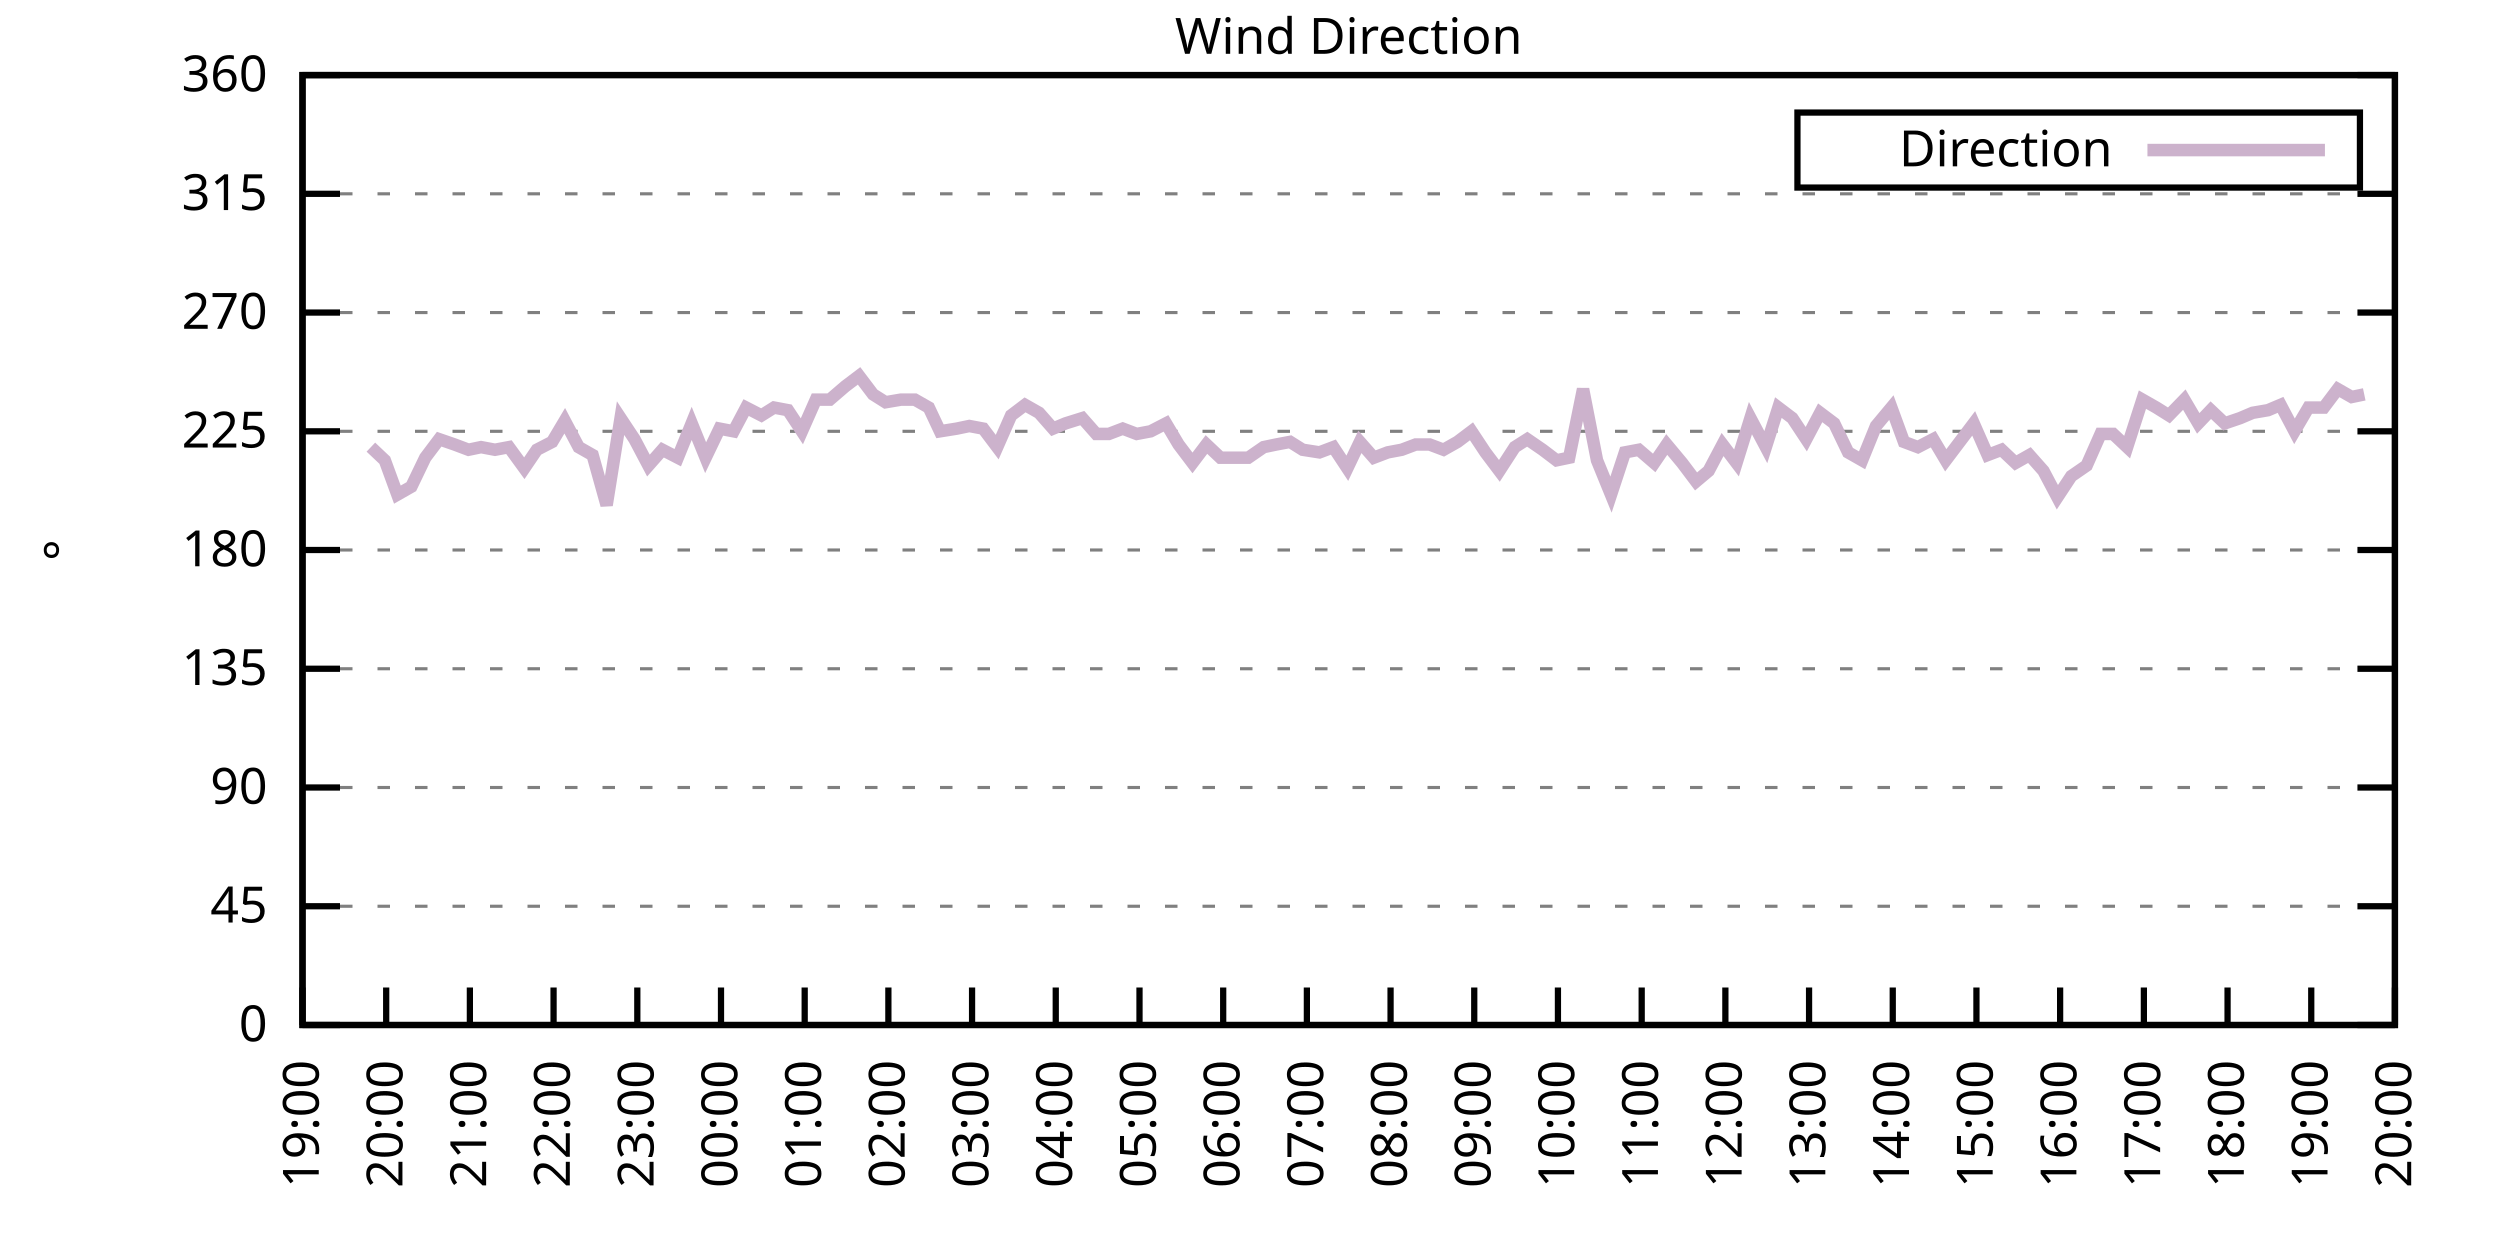
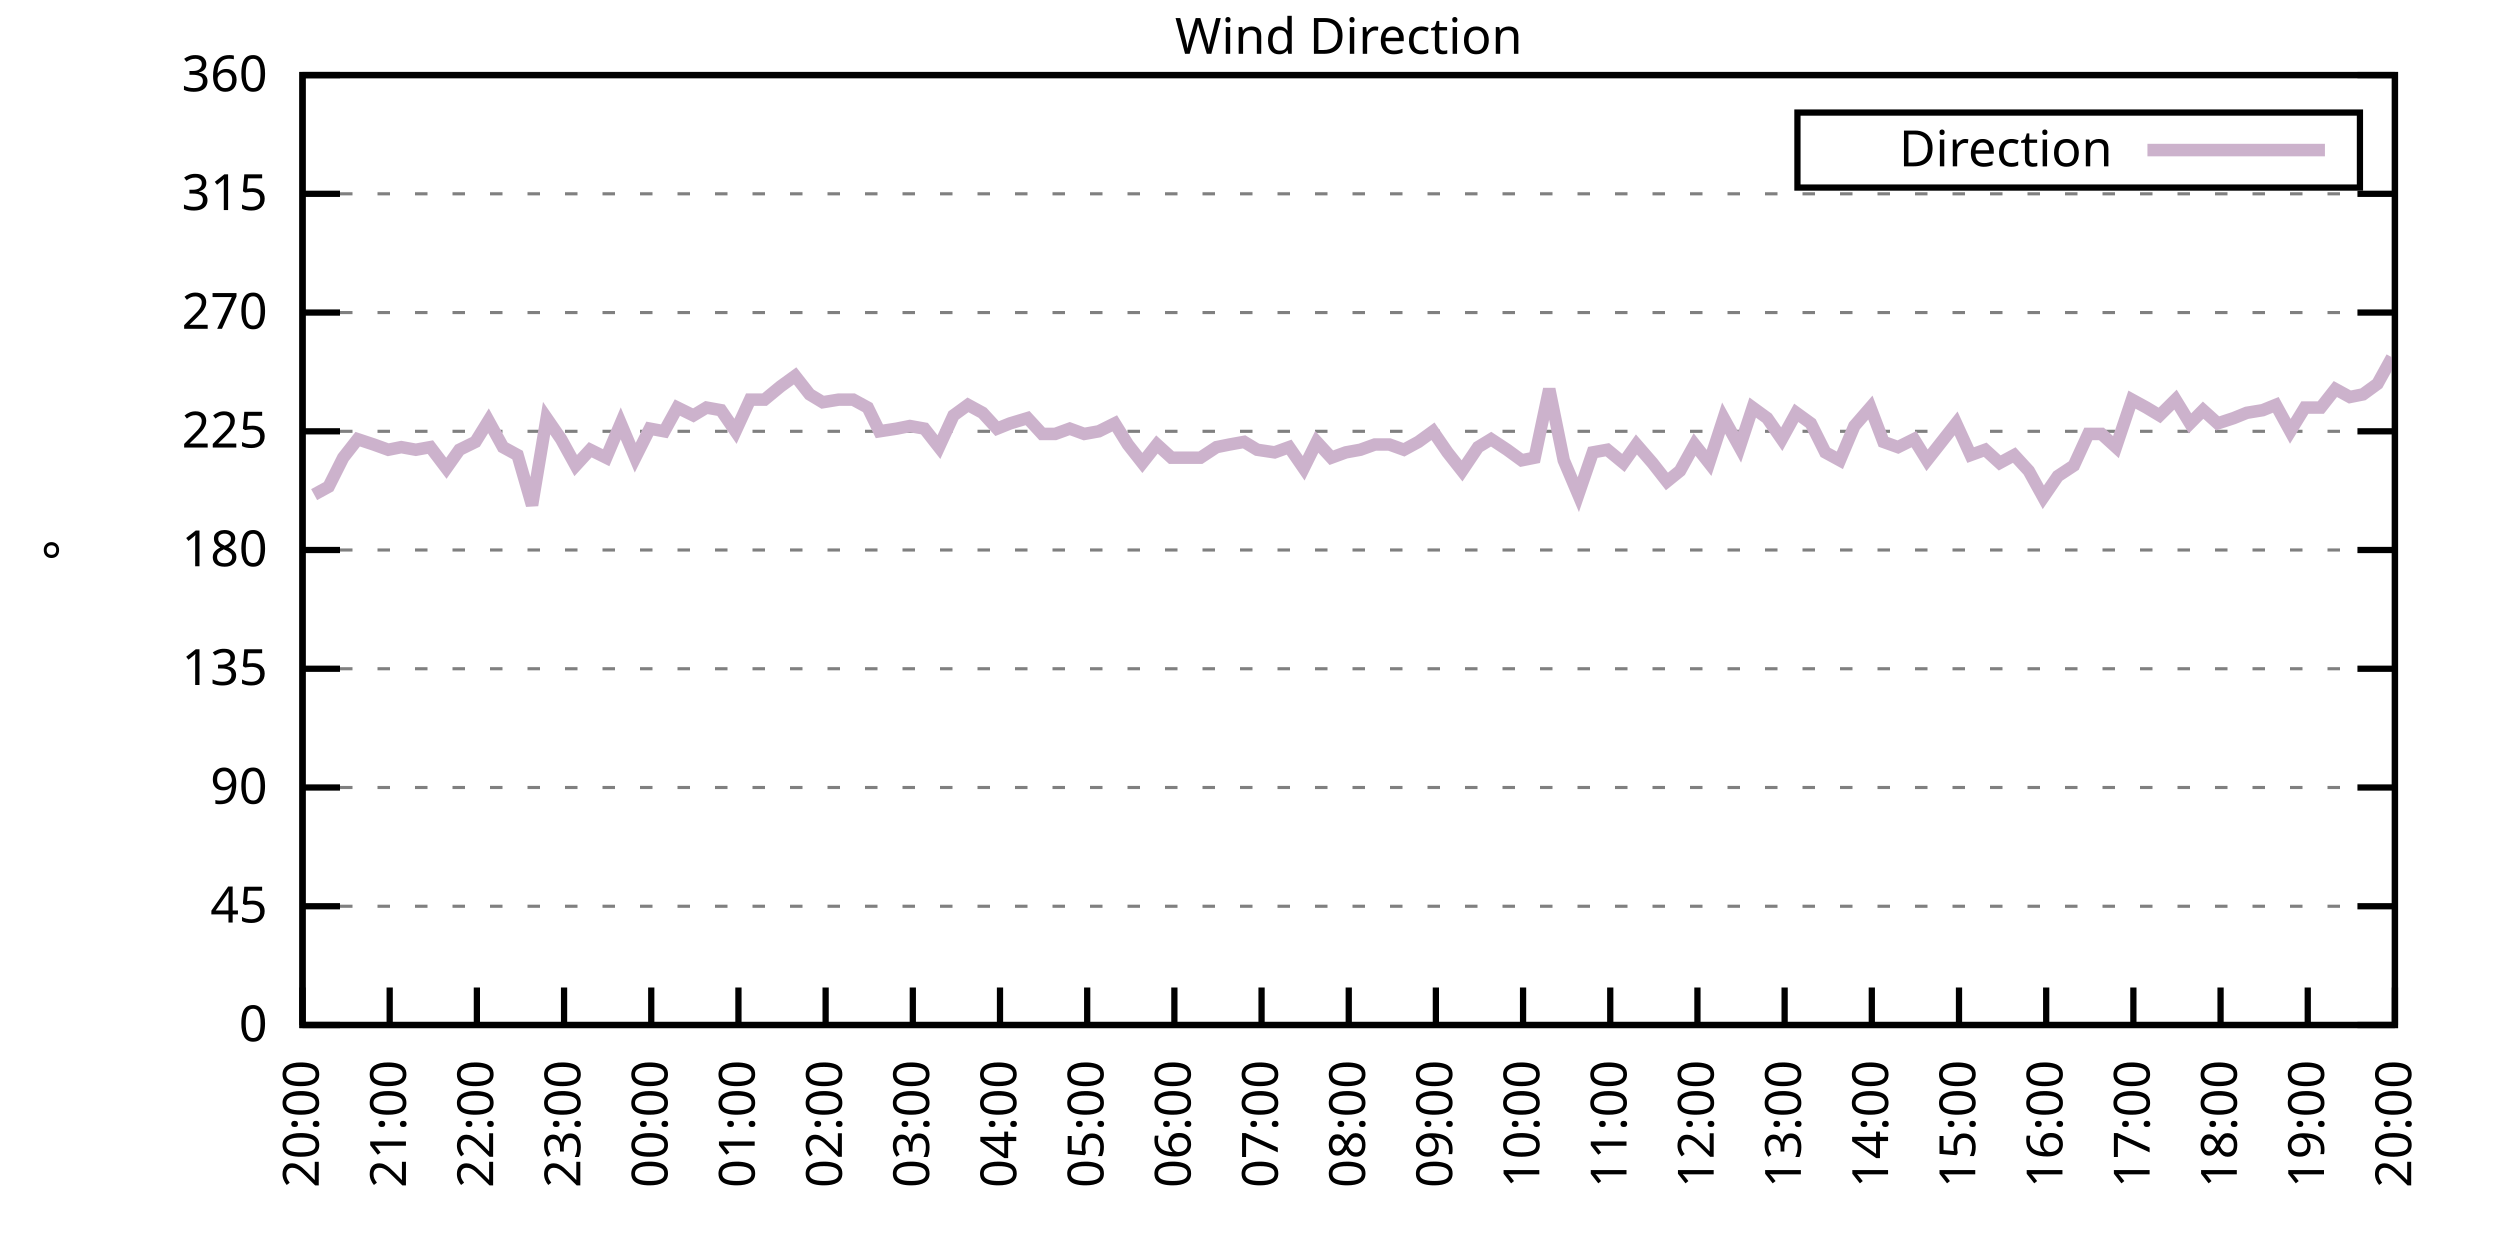
<svg xmlns="http://www.w3.org/2000/svg" xmlns:xlink="http://www.w3.org/1999/xlink" width="400" height="200" viewBox="0 0 400 200">
  <g id="gnuplot_canvas">
    <rect x="0" y="0" width="400" height="200" fill="none" />
    <defs>
      <circle id="gpDot" r="0.5" stroke-width="0.5" stroke="currentColor" />
      <path id="gpPt0" stroke-width="0.333" stroke="currentColor" d="M-1,0 h2 M0,-1 v2" />
      <path id="gpPt1" stroke-width="0.333" stroke="currentColor" d="M-1,-1 L1,1 M1,-1 L-1,1" />
      <path id="gpPt2" stroke-width="0.333" stroke="currentColor" d="M-1,0 L1,0 M0,-1 L0,1 M-1,-1 L1,1 M-1,1 L1,-1" />
      <rect id="gpPt3" stroke-width="0.333" stroke="currentColor" x="-1" y="-1" width="2" height="2" />
      <rect id="gpPt4" stroke-width="0.333" stroke="currentColor" fill="currentColor" x="-1" y="-1" width="2" height="2" />
      <circle id="gpPt5" stroke-width="0.333" stroke="currentColor" cx="0" cy="0" r="1" />
      <use xlink:href="#gpPt5" id="gpPt6" fill="currentColor" stroke="none" />
      <path id="gpPt7" stroke-width="0.333" stroke="currentColor" d="M0,-1.33 L-1.33,0.67 L1.33,0.67 z" />
      <use xlink:href="#gpPt7" id="gpPt8" fill="currentColor" stroke="none" />
      <use xlink:href="#gpPt7" id="gpPt9" stroke="currentColor" transform="rotate(180)" />
      <use xlink:href="#gpPt9" id="gpPt10" fill="currentColor" stroke="none" />
      <use xlink:href="#gpPt3" id="gpPt11" stroke="currentColor" transform="rotate(45)" />
      <use xlink:href="#gpPt11" id="gpPt12" fill="currentColor" stroke="none" />
      <path id="gpPt13" stroke-width="0.333" stroke="currentColor" d="M0,1.330 L1.265,0.411 L0.782,-1.067 L-0.782,-1.076 L-1.265,0.411 z" />
      <use xlink:href="#gpPt13" id="gpPt14" fill="currentColor" stroke="none" />
      <filter id="textbox" filterUnits="objectBoundingBox" x="0" y="0" height="1" width="1">
        <feFlood flood-color="white" flood-opacity="1" result="bgnd" />
        <feComposite in="SourceGraphic" in2="bgnd" operator="atop" />
      </filter>
      <filter id="greybox" filterUnits="objectBoundingBox" x="0" y="0" height="1" width="1">
        <feFlood flood-color="lightgrey" flood-opacity="1" result="grey" />
        <feComposite in="SourceGraphic" in2="grey" operator="atop" />
      </filter>
    </defs>
    <g fill="none" color="white" stroke="currentColor" stroke-width="1.00" stroke-linecap="butt" stroke-linejoin="miter">
</g>
    <g fill="none" color="black" stroke="currentColor" stroke-width="1.00" stroke-linecap="butt" stroke-linejoin="miter">
      <g stroke="none" shape-rendering="crispEdges">
        <polygon fill="rgb(255, 255, 255)" points="48.40,164.00 383.18,164.00 383.18,12.02 48.40,12.02 " />
      </g>
    </g>
    <g fill="none" color="black" stroke="currentColor" stroke-width="1.00" stroke-linecap="butt" stroke-linejoin="miter">
</g>
    <g fill="none" color="black" stroke="black" stroke-width="0.50" stroke-linecap="butt" stroke-linejoin="miter">
</g>
    <g fill="none" color="gray" stroke="currentColor" stroke-width="0.50" stroke-linecap="butt" stroke-linejoin="miter">
      <path stroke="gray" stroke-dasharray="2,4" class="gridline" d="M48.40,164.00 L383.19,164.00  " />
    </g>
    <g fill="none" color="gray" stroke="gray" stroke-width="1.00" stroke-linecap="butt" stroke-linejoin="miter">
</g>
    <g fill="none" color="black" stroke="currentColor" stroke-width="1.00" stroke-linecap="butt" stroke-linejoin="miter">
      <path stroke="black" d="M48.40,164.00 L54.40,164.00 M383.19,164.00 L377.19,164.00  " />
      <g transform="translate(42.80,166.60)" stroke="none" fill="black" font-family="Sans" font-size="8.00" text-anchor="end">
        <text>
          <tspan font-family="Sans"> 0</tspan>
        </text>
      </g>
    </g>
    <g fill="none" color="black" stroke="currentColor" stroke-width="1.00" stroke-linecap="butt" stroke-linejoin="miter">
</g>
    <g fill="none" color="black" stroke="black" stroke-width="0.50" stroke-linecap="butt" stroke-linejoin="miter">
</g>
    <g fill="none" color="gray" stroke="currentColor" stroke-width="0.50" stroke-linecap="butt" stroke-linejoin="miter">
      <path stroke="gray" stroke-dasharray="2,4" class="gridline" d="M48.40,145.00 L383.19,145.00  " />
    </g>
    <g fill="none" color="gray" stroke="gray" stroke-width="1.00" stroke-linecap="butt" stroke-linejoin="miter">
</g>
    <g fill="none" color="black" stroke="currentColor" stroke-width="1.00" stroke-linecap="butt" stroke-linejoin="miter">
      <path stroke="black" d="M48.40,145.00 L54.40,145.00 M383.19,145.00 L377.19,145.00  " />
      <g transform="translate(42.80,147.60)" stroke="none" fill="black" font-family="Sans" font-size="8.00" text-anchor="end">
        <text>
          <tspan font-family="Sans"> 45</tspan>
        </text>
      </g>
    </g>
    <g fill="none" color="black" stroke="currentColor" stroke-width="1.00" stroke-linecap="butt" stroke-linejoin="miter">
</g>
    <g fill="none" color="black" stroke="black" stroke-width="0.50" stroke-linecap="butt" stroke-linejoin="miter">
</g>
    <g fill="none" color="gray" stroke="currentColor" stroke-width="0.50" stroke-linecap="butt" stroke-linejoin="miter">
      <path stroke="gray" stroke-dasharray="2,4" class="gridline" d="M48.40,126.00 L383.19,126.00  " />
    </g>
    <g fill="none" color="gray" stroke="gray" stroke-width="1.00" stroke-linecap="butt" stroke-linejoin="miter">
</g>
    <g fill="none" color="black" stroke="currentColor" stroke-width="1.00" stroke-linecap="butt" stroke-linejoin="miter">
      <path stroke="black" d="M48.40,126.00 L54.40,126.00 M383.19,126.00 L377.19,126.00  " />
      <g transform="translate(42.80,128.60)" stroke="none" fill="black" font-family="Sans" font-size="8.00" text-anchor="end">
        <text>
          <tspan font-family="Sans"> 90</tspan>
        </text>
      </g>
    </g>
    <g fill="none" color="black" stroke="currentColor" stroke-width="1.00" stroke-linecap="butt" stroke-linejoin="miter">
</g>
    <g fill="none" color="black" stroke="black" stroke-width="0.50" stroke-linecap="butt" stroke-linejoin="miter">
</g>
    <g fill="none" color="gray" stroke="currentColor" stroke-width="0.50" stroke-linecap="butt" stroke-linejoin="miter">
      <path stroke="gray" stroke-dasharray="2,4" class="gridline" d="M48.40,107.00 L383.19,107.00  " />
    </g>
    <g fill="none" color="gray" stroke="gray" stroke-width="1.00" stroke-linecap="butt" stroke-linejoin="miter">
</g>
    <g fill="none" color="black" stroke="currentColor" stroke-width="1.00" stroke-linecap="butt" stroke-linejoin="miter">
      <path stroke="black" d="M48.40,107.00 L54.40,107.00 M383.19,107.00 L377.19,107.00  " />
      <g transform="translate(42.80,109.60)" stroke="none" fill="black" font-family="Sans" font-size="8.00" text-anchor="end">
        <text>
          <tspan font-family="Sans"> 135</tspan>
        </text>
      </g>
    </g>
    <g fill="none" color="black" stroke="currentColor" stroke-width="1.00" stroke-linecap="butt" stroke-linejoin="miter">
</g>
    <g fill="none" color="black" stroke="black" stroke-width="0.50" stroke-linecap="butt" stroke-linejoin="miter">
</g>
    <g fill="none" color="gray" stroke="currentColor" stroke-width="0.50" stroke-linecap="butt" stroke-linejoin="miter">
      <path stroke="gray" stroke-dasharray="2,4" class="gridline" d="M48.40,88.00 L383.19,88.00  " />
    </g>
    <g fill="none" color="gray" stroke="gray" stroke-width="1.00" stroke-linecap="butt" stroke-linejoin="miter">
</g>
    <g fill="none" color="black" stroke="currentColor" stroke-width="1.00" stroke-linecap="butt" stroke-linejoin="miter">
      <path stroke="black" d="M48.40,88.00 L54.40,88.00 M383.19,88.00 L377.19,88.00  " />
      <g transform="translate(42.80,90.60)" stroke="none" fill="black" font-family="Sans" font-size="8.00" text-anchor="end">
        <text>
          <tspan font-family="Sans"> 180</tspan>
        </text>
      </g>
    </g>
    <g fill="none" color="black" stroke="currentColor" stroke-width="1.00" stroke-linecap="butt" stroke-linejoin="miter">
</g>
    <g fill="none" color="black" stroke="black" stroke-width="0.50" stroke-linecap="butt" stroke-linejoin="miter">
</g>
    <g fill="none" color="gray" stroke="currentColor" stroke-width="0.50" stroke-linecap="butt" stroke-linejoin="miter">
      <path stroke="gray" stroke-dasharray="2,4" class="gridline" d="M48.40,69.01 L383.19,69.01  " />
    </g>
    <g fill="none" color="gray" stroke="gray" stroke-width="1.00" stroke-linecap="butt" stroke-linejoin="miter">
</g>
    <g fill="none" color="black" stroke="currentColor" stroke-width="1.00" stroke-linecap="butt" stroke-linejoin="miter">
      <path stroke="black" d="M48.40,69.01 L54.40,69.01 M383.19,69.01 L377.19,69.01  " />
      <g transform="translate(42.80,71.61)" stroke="none" fill="black" font-family="Sans" font-size="8.00" text-anchor="end">
        <text>
          <tspan font-family="Sans"> 225</tspan>
        </text>
      </g>
    </g>
    <g fill="none" color="black" stroke="currentColor" stroke-width="1.00" stroke-linecap="butt" stroke-linejoin="miter">
</g>
    <g fill="none" color="black" stroke="black" stroke-width="0.50" stroke-linecap="butt" stroke-linejoin="miter">
</g>
    <g fill="none" color="gray" stroke="currentColor" stroke-width="0.50" stroke-linecap="butt" stroke-linejoin="miter">
      <path stroke="gray" stroke-dasharray="2,4" class="gridline" d="M48.40,50.01 L383.19,50.01  " />
    </g>
    <g fill="none" color="gray" stroke="gray" stroke-width="1.00" stroke-linecap="butt" stroke-linejoin="miter">
</g>
    <g fill="none" color="black" stroke="currentColor" stroke-width="1.00" stroke-linecap="butt" stroke-linejoin="miter">
      <path stroke="black" d="M48.40,50.01 L54.40,50.01 M383.19,50.01 L377.19,50.01  " />
      <g transform="translate(42.80,52.61)" stroke="none" fill="black" font-family="Sans" font-size="8.00" text-anchor="end">
        <text>
          <tspan font-family="Sans"> 270</tspan>
        </text>
      </g>
    </g>
    <g fill="none" color="black" stroke="currentColor" stroke-width="1.00" stroke-linecap="butt" stroke-linejoin="miter">
</g>
    <g fill="none" color="black" stroke="black" stroke-width="0.50" stroke-linecap="butt" stroke-linejoin="miter">
</g>
    <g fill="none" color="gray" stroke="currentColor" stroke-width="0.50" stroke-linecap="butt" stroke-linejoin="miter">
      <path stroke="gray" stroke-dasharray="2,4" class="gridline" d="M48.40,31.01 L383.19,31.01  " />
    </g>
    <g fill="none" color="gray" stroke="gray" stroke-width="1.00" stroke-linecap="butt" stroke-linejoin="miter">
</g>
    <g fill="none" color="black" stroke="currentColor" stroke-width="1.00" stroke-linecap="butt" stroke-linejoin="miter">
      <path stroke="black" d="M48.40,31.01 L54.40,31.01 M383.19,31.01 L377.19,31.01  " />
      <g transform="translate(42.80,33.61)" stroke="none" fill="black" font-family="Sans" font-size="8.00" text-anchor="end">
        <text>
          <tspan font-family="Sans"> 315</tspan>
        </text>
      </g>
    </g>
    <g fill="none" color="black" stroke="currentColor" stroke-width="1.00" stroke-linecap="butt" stroke-linejoin="miter">
</g>
    <g fill="none" color="black" stroke="black" stroke-width="0.50" stroke-linecap="butt" stroke-linejoin="miter">
</g>
    <g fill="none" color="gray" stroke="currentColor" stroke-width="0.50" stroke-linecap="butt" stroke-linejoin="miter">
      <path stroke="gray" stroke-dasharray="2,4" class="gridline" d="M48.40,12.01 L383.19,12.01  " />
    </g>
    <g fill="none" color="gray" stroke="gray" stroke-width="1.00" stroke-linecap="butt" stroke-linejoin="miter">
</g>
    <g fill="none" color="black" stroke="currentColor" stroke-width="1.00" stroke-linecap="butt" stroke-linejoin="miter">
      <path stroke="black" d="M48.40,12.01 L54.40,12.01 M383.19,12.01 L377.19,12.01  " />
      <g transform="translate(42.80,14.61)" stroke="none" fill="black" font-family="Sans" font-size="8.00" text-anchor="end">
        <text>
          <tspan font-family="Sans"> 360</tspan>
        </text>
      </g>
    </g>
    <g fill="none" color="black" stroke="currentColor" stroke-width="1.00" stroke-linecap="butt" stroke-linejoin="miter">
      <path stroke="black" d="M48.40,164.00 L48.40,158.00  " />
      <g transform="translate(51.00,169.60) rotate(270.00)" stroke="none" fill="black" font-family="Sans" font-size="8.00" text-anchor="end">
        <text>
-           <tspan font-family="Sans">19:00</tspan>
-         </text>
-       </g>
-     </g>
-     <g fill="none" color="black" stroke="currentColor" stroke-width="1.00" stroke-linecap="butt" stroke-linejoin="miter">
-       <path stroke="black" d="M61.79,164.00 L61.79,158.00  " />
-       <g transform="translate(64.39,169.60) rotate(270.00)" stroke="none" fill="black" font-family="Sans" font-size="8.00" text-anchor="end">
-         <text>
          <tspan font-family="Sans">20:00</tspan>
        </text>
      </g>
    </g>
    <g fill="none" color="black" stroke="currentColor" stroke-width="1.00" stroke-linecap="butt" stroke-linejoin="miter">
-       <path stroke="black" d="M75.18,164.00 L75.18,158.00  " />
-       <g transform="translate(77.78,169.60) rotate(270.00)" stroke="none" fill="black" font-family="Sans" font-size="8.00" text-anchor="end">
+       <path stroke="black" d="M62.35,164.00 L62.35,158.00  " />
+       <g transform="translate(64.95,169.60) rotate(270.00)" stroke="none" fill="black" font-family="Sans" font-size="8.00" text-anchor="end">
        <text>
          <tspan font-family="Sans">21:00</tspan>
        </text>
      </g>
    </g>
    <g fill="none" color="black" stroke="currentColor" stroke-width="1.00" stroke-linecap="butt" stroke-linejoin="miter">
-       <path stroke="black" d="M88.57,164.00 L88.57,158.00  " />
-       <g transform="translate(91.17,169.60) rotate(270.00)" stroke="none" fill="black" font-family="Sans" font-size="8.00" text-anchor="end">
+       <path stroke="black" d="M76.30,164.00 L76.30,158.00  " />
+       <g transform="translate(78.90,169.60) rotate(270.00)" stroke="none" fill="black" font-family="Sans" font-size="8.00" text-anchor="end">
        <text>
          <tspan font-family="Sans">22:00</tspan>
        </text>
      </g>
    </g>
    <g fill="none" color="black" stroke="currentColor" stroke-width="1.00" stroke-linecap="butt" stroke-linejoin="miter">
-       <path stroke="black" d="M101.97,164.00 L101.97,158.00  " />
-       <g transform="translate(104.57,169.60) rotate(270.00)" stroke="none" fill="black" font-family="Sans" font-size="8.00" text-anchor="end">
+       <path stroke="black" d="M90.25,164.00 L90.25,158.00  " />
+       <g transform="translate(92.85,169.60) rotate(270.00)" stroke="none" fill="black" font-family="Sans" font-size="8.00" text-anchor="end">
        <text>
          <tspan font-family="Sans">23:00</tspan>
        </text>
      </g>
    </g>
    <g fill="none" color="black" stroke="currentColor" stroke-width="1.00" stroke-linecap="butt" stroke-linejoin="miter">
-       <path stroke="black" d="M115.36,164.00 L115.36,158.00  " />
-       <g transform="translate(117.96,169.60) rotate(270.00)" stroke="none" fill="black" font-family="Sans" font-size="8.00" text-anchor="end">
+       <path stroke="black" d="M104.20,164.00 L104.20,158.00  " />
+       <g transform="translate(106.80,169.60) rotate(270.00)" stroke="none" fill="black" font-family="Sans" font-size="8.00" text-anchor="end">
        <text>
          <tspan font-family="Sans">00:00</tspan>
        </text>
      </g>
    </g>
    <g fill="none" color="black" stroke="currentColor" stroke-width="1.00" stroke-linecap="butt" stroke-linejoin="miter">
-       <path stroke="black" d="M128.75,164.00 L128.75,158.00  " />
-       <g transform="translate(131.35,169.60) rotate(270.00)" stroke="none" fill="black" font-family="Sans" font-size="8.00" text-anchor="end">
+       <path stroke="black" d="M118.15,164.00 L118.15,158.00  " />
+       <g transform="translate(120.75,169.60) rotate(270.00)" stroke="none" fill="black" font-family="Sans" font-size="8.00" text-anchor="end">
        <text>
          <tspan font-family="Sans">01:00</tspan>
        </text>
      </g>
    </g>
    <g fill="none" color="black" stroke="currentColor" stroke-width="1.00" stroke-linecap="butt" stroke-linejoin="miter">
-       <path stroke="black" d="M142.14,164.00 L142.14,158.00  " />
-       <g transform="translate(144.74,169.60) rotate(270.00)" stroke="none" fill="black" font-family="Sans" font-size="8.00" text-anchor="end">
+       <path stroke="black" d="M132.10,164.00 L132.10,158.00  " />
+       <g transform="translate(134.70,169.60) rotate(270.00)" stroke="none" fill="black" font-family="Sans" font-size="8.00" text-anchor="end">
        <text>
          <tspan font-family="Sans">02:00</tspan>
        </text>
      </g>
    </g>
    <g fill="none" color="black" stroke="currentColor" stroke-width="1.00" stroke-linecap="butt" stroke-linejoin="miter">
-       <path stroke="black" d="M155.53,164.00 L155.53,158.00  " />
-       <g transform="translate(158.13,169.60) rotate(270.00)" stroke="none" fill="black" font-family="Sans" font-size="8.00" text-anchor="end">
+       <path stroke="black" d="M146.05,164.00 L146.05,158.00  " />
+       <g transform="translate(148.65,169.60) rotate(270.00)" stroke="none" fill="black" font-family="Sans" font-size="8.00" text-anchor="end">
        <text>
          <tspan font-family="Sans">03:00</tspan>
        </text>
      </g>
    </g>
    <g fill="none" color="black" stroke="currentColor" stroke-width="1.00" stroke-linecap="butt" stroke-linejoin="miter">
-       <path stroke="black" d="M168.92,164.00 L168.92,158.00  " />
-       <g transform="translate(171.52,169.60) rotate(270.00)" stroke="none" fill="black" font-family="Sans" font-size="8.00" text-anchor="end">
+       <path stroke="black" d="M160.00,164.00 L160.00,158.00  " />
+       <g transform="translate(162.60,169.60) rotate(270.00)" stroke="none" fill="black" font-family="Sans" font-size="8.00" text-anchor="end">
        <text>
          <tspan font-family="Sans">04:00</tspan>
        </text>
      </g>
    </g>
    <g fill="none" color="black" stroke="currentColor" stroke-width="1.00" stroke-linecap="butt" stroke-linejoin="miter">
-       <path stroke="black" d="M182.32,164.00 L182.32,158.00  " />
-       <g transform="translate(184.92,169.60) rotate(270.00)" stroke="none" fill="black" font-family="Sans" font-size="8.00" text-anchor="end">
+       <path stroke="black" d="M173.95,164.00 L173.95,158.00  " />
+       <g transform="translate(176.55,169.60) rotate(270.00)" stroke="none" fill="black" font-family="Sans" font-size="8.00" text-anchor="end">
        <text>
          <tspan font-family="Sans">05:00</tspan>
        </text>
      </g>
    </g>
    <g fill="none" color="black" stroke="currentColor" stroke-width="1.00" stroke-linecap="butt" stroke-linejoin="miter">
-       <path stroke="black" d="M195.71,164.00 L195.71,158.00  " />
-       <g transform="translate(198.31,169.60) rotate(270.00)" stroke="none" fill="black" font-family="Sans" font-size="8.00" text-anchor="end">
+       <path stroke="black" d="M187.90,164.00 L187.90,158.00  " />
+       <g transform="translate(190.50,169.60) rotate(270.00)" stroke="none" fill="black" font-family="Sans" font-size="8.00" text-anchor="end">
        <text>
          <tspan font-family="Sans">06:00</tspan>
        </text>
      </g>
    </g>
    <g fill="none" color="black" stroke="currentColor" stroke-width="1.00" stroke-linecap="butt" stroke-linejoin="miter">
-       <path stroke="black" d="M209.10,164.00 L209.10,158.00  " />
-       <g transform="translate(211.70,169.60) rotate(270.00)" stroke="none" fill="black" font-family="Sans" font-size="8.00" text-anchor="end">
+       <path stroke="black" d="M201.85,164.00 L201.85,158.00  " />
+       <g transform="translate(204.45,169.60) rotate(270.00)" stroke="none" fill="black" font-family="Sans" font-size="8.00" text-anchor="end">
        <text>
          <tspan font-family="Sans">07:00</tspan>
        </text>
      </g>
    </g>
    <g fill="none" color="black" stroke="currentColor" stroke-width="1.00" stroke-linecap="butt" stroke-linejoin="miter">
-       <path stroke="black" d="M222.49,164.00 L222.49,158.00  " />
-       <g transform="translate(225.09,169.60) rotate(270.00)" stroke="none" fill="black" font-family="Sans" font-size="8.00" text-anchor="end">
+       <path stroke="black" d="M215.80,164.00 L215.80,158.00  " />
+       <g transform="translate(218.40,169.60) rotate(270.00)" stroke="none" fill="black" font-family="Sans" font-size="8.00" text-anchor="end">
        <text>
          <tspan font-family="Sans">08:00</tspan>
        </text>
      </g>
    </g>
    <g fill="none" color="black" stroke="currentColor" stroke-width="1.00" stroke-linecap="butt" stroke-linejoin="miter">
-       <path stroke="black" d="M235.88,164.00 L235.88,158.00  " />
-       <g transform="translate(238.48,169.60) rotate(270.00)" stroke="none" fill="black" font-family="Sans" font-size="8.00" text-anchor="end">
+       <path stroke="black" d="M229.74,164.00 L229.74,158.00  " />
+       <g transform="translate(232.34,169.60) rotate(270.00)" stroke="none" fill="black" font-family="Sans" font-size="8.00" text-anchor="end">
        <text>
          <tspan font-family="Sans">09:00</tspan>
        </text>
      </g>
    </g>
    <g fill="none" color="black" stroke="currentColor" stroke-width="1.00" stroke-linecap="butt" stroke-linejoin="miter">
-       <path stroke="black" d="M249.27,164.00 L249.27,158.00  " />
-       <g transform="translate(251.87,169.60) rotate(270.00)" stroke="none" fill="black" font-family="Sans" font-size="8.00" text-anchor="end">
+       <path stroke="black" d="M243.69,164.00 L243.69,158.00  " />
+       <g transform="translate(246.29,169.60) rotate(270.00)" stroke="none" fill="black" font-family="Sans" font-size="8.00" text-anchor="end">
        <text>
          <tspan font-family="Sans">10:00</tspan>
        </text>
      </g>
    </g>
    <g fill="none" color="black" stroke="currentColor" stroke-width="1.00" stroke-linecap="butt" stroke-linejoin="miter">
-       <path stroke="black" d="M262.67,164.00 L262.67,158.00  " />
-       <g transform="translate(265.27,169.60) rotate(270.00)" stroke="none" fill="black" font-family="Sans" font-size="8.00" text-anchor="end">
+       <path stroke="black" d="M257.64,164.00 L257.64,158.00  " />
+       <g transform="translate(260.24,169.60) rotate(270.00)" stroke="none" fill="black" font-family="Sans" font-size="8.00" text-anchor="end">
        <text>
          <tspan font-family="Sans">11:00</tspan>
        </text>
      </g>
    </g>
    <g fill="none" color="black" stroke="currentColor" stroke-width="1.00" stroke-linecap="butt" stroke-linejoin="miter">
-       <path stroke="black" d="M276.06,164.00 L276.06,158.00  " />
-       <g transform="translate(278.66,169.60) rotate(270.00)" stroke="none" fill="black" font-family="Sans" font-size="8.00" text-anchor="end">
+       <path stroke="black" d="M271.59,164.00 L271.59,158.00  " />
+       <g transform="translate(274.19,169.60) rotate(270.00)" stroke="none" fill="black" font-family="Sans" font-size="8.00" text-anchor="end">
        <text>
          <tspan font-family="Sans">12:00</tspan>
        </text>
      </g>
    </g>
    <g fill="none" color="black" stroke="currentColor" stroke-width="1.00" stroke-linecap="butt" stroke-linejoin="miter">
-       <path stroke="black" d="M289.45,164.00 L289.45,158.00  " />
-       <g transform="translate(292.05,169.60) rotate(270.00)" stroke="none" fill="black" font-family="Sans" font-size="8.00" text-anchor="end">
+       <path stroke="black" d="M285.54,164.00 L285.54,158.00  " />
+       <g transform="translate(288.14,169.60) rotate(270.00)" stroke="none" fill="black" font-family="Sans" font-size="8.00" text-anchor="end">
        <text>
          <tspan font-family="Sans">13:00</tspan>
        </text>
      </g>
    </g>
    <g fill="none" color="black" stroke="currentColor" stroke-width="1.00" stroke-linecap="butt" stroke-linejoin="miter">
-       <path stroke="black" d="M302.84,164.00 L302.84,158.00  " />
-       <g transform="translate(305.44,169.60) rotate(270.00)" stroke="none" fill="black" font-family="Sans" font-size="8.00" text-anchor="end">
+       <path stroke="black" d="M299.49,164.00 L299.49,158.00  " />
+       <g transform="translate(302.09,169.60) rotate(270.00)" stroke="none" fill="black" font-family="Sans" font-size="8.00" text-anchor="end">
        <text>
          <tspan font-family="Sans">14:00</tspan>
        </text>
      </g>
    </g>
    <g fill="none" color="black" stroke="currentColor" stroke-width="1.00" stroke-linecap="butt" stroke-linejoin="miter">
-       <path stroke="black" d="M316.23,164.00 L316.23,158.00  " />
-       <g transform="translate(318.83,169.60) rotate(270.00)" stroke="none" fill="black" font-family="Sans" font-size="8.00" text-anchor="end">
+       <path stroke="black" d="M313.44,164.00 L313.44,158.00  " />
+       <g transform="translate(316.04,169.60) rotate(270.00)" stroke="none" fill="black" font-family="Sans" font-size="8.00" text-anchor="end">
        <text>
          <tspan font-family="Sans">15:00</tspan>
        </text>
      </g>
    </g>
    <g fill="none" color="black" stroke="currentColor" stroke-width="1.00" stroke-linecap="butt" stroke-linejoin="miter">
-       <path stroke="black" d="M329.62,164.00 L329.62,158.00  " />
-       <g transform="translate(332.22,169.60) rotate(270.00)" stroke="none" fill="black" font-family="Sans" font-size="8.00" text-anchor="end">
+       <path stroke="black" d="M327.39,164.00 L327.39,158.00  " />
+       <g transform="translate(329.99,169.60) rotate(270.00)" stroke="none" fill="black" font-family="Sans" font-size="8.00" text-anchor="end">
        <text>
          <tspan font-family="Sans">16:00</tspan>
        </text>
      </g>
    </g>
    <g fill="none" color="black" stroke="currentColor" stroke-width="1.00" stroke-linecap="butt" stroke-linejoin="miter">
-       <path stroke="black" d="M343.02,164.00 L343.02,158.00  " />
-       <g transform="translate(345.62,169.60) rotate(270.00)" stroke="none" fill="black" font-family="Sans" font-size="8.00" text-anchor="end">
+       <path stroke="black" d="M341.34,164.00 L341.34,158.00  " />
+       <g transform="translate(343.94,169.60) rotate(270.00)" stroke="none" fill="black" font-family="Sans" font-size="8.00" text-anchor="end">
        <text>
          <tspan font-family="Sans">17:00</tspan>
        </text>
      </g>
    </g>
    <g fill="none" color="black" stroke="currentColor" stroke-width="1.00" stroke-linecap="butt" stroke-linejoin="miter">
-       <path stroke="black" d="M356.41,164.00 L356.41,158.00  " />
-       <g transform="translate(359.01,169.60) rotate(270.00)" stroke="none" fill="black" font-family="Sans" font-size="8.00" text-anchor="end">
+       <path stroke="black" d="M355.29,164.00 L355.29,158.00  " />
+       <g transform="translate(357.89,169.60) rotate(270.00)" stroke="none" fill="black" font-family="Sans" font-size="8.00" text-anchor="end">
        <text>
          <tspan font-family="Sans">18:00</tspan>
        </text>
      </g>
    </g>
    <g fill="none" color="black" stroke="currentColor" stroke-width="1.00" stroke-linecap="butt" stroke-linejoin="miter">
-       <path stroke="black" d="M369.80,164.00 L369.80,158.00  " />
-       <g transform="translate(372.40,169.60) rotate(270.00)" stroke="none" fill="black" font-family="Sans" font-size="8.00" text-anchor="end">
+       <path stroke="black" d="M369.24,164.00 L369.24,158.00  " />
+       <g transform="translate(371.84,169.60) rotate(270.00)" stroke="none" fill="black" font-family="Sans" font-size="8.00" text-anchor="end">
        <text>
          <tspan font-family="Sans">19:00</tspan>
        </text>
      </g>
    </g>
    <g fill="none" color="black" stroke="currentColor" stroke-width="1.00" stroke-linecap="butt" stroke-linejoin="miter">
      <path stroke="black" d="M383.19,164.00 L383.19,158.00  " />
      <g transform="translate(385.79,169.60) rotate(270.00)" stroke="none" fill="black" font-family="Sans" font-size="8.00" text-anchor="end">
        <text>
          <tspan font-family="Sans">20:00</tspan>
        </text>
      </g>
    </g>
    <g fill="none" color="black" stroke="currentColor" stroke-width="1.00" stroke-linecap="butt" stroke-linejoin="miter">
</g>
    <g fill="none" color="black" stroke="currentColor" stroke-width="1.00" stroke-linecap="butt" stroke-linejoin="miter">
      <path stroke="black" d="M48.40,12.01 L48.40,164.00 L383.19,164.00 L383.19,12.01 L48.40,12.01 Z  " />
    </g>
    <g fill="none" color="black" stroke="currentColor" stroke-width="1.00" stroke-linecap="butt" stroke-linejoin="miter">
</g>
    <g fill="none" color="black" stroke="currentColor" stroke-width="1.00" stroke-linecap="butt" stroke-linejoin="miter">
      <path stroke="black" d="M287.59,30.01 L287.59,18.01 L377.59,18.01 L377.59,30.01 L287.59,30.01 Z  " />
    </g>
    <g id="Wind_direction_plot_1">
      <g fill="none" color="white" stroke="black" stroke-width="2.00" stroke-linecap="butt" stroke-linejoin="miter">
</g>
      <g fill="none" color="black" stroke="currentColor" stroke-width="2.00" stroke-linecap="butt" stroke-linejoin="miter">
        <g transform="translate(337.99,26.61)" stroke="none" fill="black" font-family="Sans" font-size="8.00" text-anchor="end">
          <text>
            <tspan font-family="Sans">Direction</tspan>
          </text>
        </g>
      </g>
      <g fill="none" color="black" stroke="currentColor" stroke-width="2.00" stroke-linecap="butt" stroke-linejoin="miter">
-         <path stroke="rgb(204, 178, 204)" d="M343.59,24.01 L371.99,24.01 M59.34,71.54 L61.57,73.65 L63.58,79.14 L65.81,77.87 L68.04,73.23 L70.27,70.27   L72.73,71.12 L74.96,71.96 L76.97,71.54 L79.20,71.96 L81.43,71.54 L83.89,74.92 L85.90,71.96 L88.35,70.70   L90.36,67.32 L92.59,71.54 L94.82,72.81 L97.06,80.83 L99.29,66.90 L101.52,70.27 L103.75,74.49 L105.98,71.96   L108.44,73.23 L110.67,67.74 L112.90,73.23 L115.13,68.58 L117.37,69.01 L119.38,65.21 L121.83,66.47 L123.84,65.21   L126.07,65.63 L128.30,69.01 L130.54,63.94 L132.77,63.94 L135.22,61.83 L137.45,60.14 L139.69,63.10 L141.69,64.36   L144.15,63.94 L146.38,63.94 L148.61,65.21 L150.40,69.01 L153.08,68.58 L155.09,68.16 L157.32,68.58 L159.55,71.54   L161.78,66.47 L164.01,64.78 L166.25,66.05 L168.48,68.58 L170.49,67.74 L173.17,66.90 L175.40,69.43 L177.41,69.43   L179.64,68.58 L181.87,69.43 L184.10,69.01 L186.56,67.74 L188.57,71.12 L190.80,74.07 L193.03,71.12 L195.26,73.23   L197.49,73.23 L199.73,73.23 L202.18,71.54 L204.19,71.12 L206.42,70.70 L208.43,71.96 L211.11,72.38 L213.34,71.54   L215.57,74.92 L217.58,70.70 L219.81,73.23 L222.04,72.38 L224.28,71.96 L226.51,71.12 L228.74,71.12 L230.97,71.96   L233.20,70.70 L235.44,69.01 L237.67,72.38 L239.90,75.34 L242.36,71.54 L244.36,70.27 L246.82,71.96 L249.05,73.65   L251.06,73.23 L253.29,62.25 L255.52,73.65 L257.76,79.14 L259.99,72.38 L262.22,71.96 L264.67,74.07 L266.68,71.12   L269.14,74.07 L271.37,77.03 L273.38,75.34 L275.61,71.12 L277.84,74.07 L280.07,66.90 L282.53,71.54 L284.54,65.21   L286.77,66.90 L289.00,70.27 L291.23,66.05 L293.47,67.74 L295.70,72.38 L297.93,73.65 L300.16,68.16 L302.62,65.21   L304.63,70.70 L306.86,71.54 L309.31,70.27 L311.32,73.65 L313.55,70.70 L315.79,67.74 L318.02,72.81 L320.25,71.96   L322.48,74.07 L324.71,72.81 L326.95,75.34 L329.18,79.56 L331.41,76.18 L333.86,74.49 L336.10,69.43 L338.10,69.43   L340.34,71.54 L342.79,63.94 L345.02,65.21 L347.03,66.47 L349.49,63.94 L351.72,67.74 L353.73,65.63 L355.96,67.74   L358.42,66.90 L360.42,66.05 L362.88,65.63 L364.89,64.78 L367.12,69.01 L369.35,65.21 L371.81,65.21 L374.04,62.25   L376.27,63.52 L378.28,63.10  " />
+         <path stroke="rgb(204, 178, 204)" d="M343.59,24.01 L371.99,24.01 M50.26,79.14 L52.58,77.87 L54.91,73.23 L57.23,70.27 L59.79,71.12 L62.12,71.96   L64.21,71.54 L66.53,71.96 L68.86,71.54 L71.42,74.92 L73.51,71.96 L76.07,70.70 L78.16,67.32 L80.48,71.54   L82.81,72.81 L85.13,80.83 L87.46,66.90 L89.78,70.27 L92.11,74.49 L94.43,71.96 L96.99,73.23 L99.32,67.74   L101.64,73.23 L103.97,68.58 L106.29,69.01 L108.38,65.21 L110.94,66.47 L113.03,65.21 L115.36,65.63 L117.68,69.01   L120.01,63.94 L122.33,63.94 L124.89,61.83 L127.22,60.14 L129.54,63.10 L131.63,64.36 L134.19,63.94 L136.51,63.94   L138.84,65.21 L140.70,69.01 L143.49,68.58 L145.58,68.16 L147.91,68.58 L150.23,71.54 L152.56,66.47 L154.88,64.78   L157.21,66.05 L159.53,68.58 L161.62,67.74 L164.41,66.90 L166.74,69.43 L168.83,69.43 L171.16,68.58 L173.48,69.43   L175.81,69.01 L178.36,67.74 L180.46,71.12 L182.78,74.07 L185.11,71.12 L187.43,73.23 L189.76,73.23 L192.08,73.23   L194.64,71.54 L196.73,71.12 L199.06,70.70 L201.15,71.96 L203.94,72.38 L206.26,71.54 L208.59,74.92 L210.68,70.70   L213.01,73.23 L215.33,72.38 L217.65,71.96 L219.98,71.12 L222.30,71.12 L224.63,71.96 L226.95,70.70 L229.28,69.01   L231.60,72.38 L233.93,75.34 L236.49,71.54 L238.58,70.27 L241.14,71.96 L243.46,73.65 L245.55,73.23 L247.88,62.25   L250.20,73.65 L252.53,79.14 L254.85,72.38 L257.18,71.96 L259.74,74.07 L261.83,71.12 L264.39,74.07 L266.71,77.03   L268.80,75.34 L271.13,71.12 L273.45,74.07 L275.78,66.90 L278.34,71.54 L280.43,65.21 L282.75,66.90 L285.08,70.27   L287.40,66.05 L289.73,67.74 L292.05,72.38 L294.38,73.65 L296.70,68.16 L299.26,65.21 L301.35,70.70 L303.68,71.54   L306.23,70.27 L308.33,73.65 L310.65,70.70 L312.98,67.74 L315.30,72.81 L317.63,71.96 L319.95,74.07 L322.28,72.81   L324.60,75.34 L326.93,79.56 L329.25,76.18 L331.81,74.49 L334.13,69.43 L336.23,69.43 L338.55,71.54 L341.11,63.94   L343.43,65.21 L345.53,66.47 L348.08,63.94 L350.41,67.74 L352.50,65.63 L354.83,67.74 L357.38,66.90 L359.48,66.05   L362.03,65.63 L364.13,64.78 L366.45,69.01 L368.78,65.21 L371.33,65.21 L373.66,62.25 L375.98,63.52 L378.08,63.10   L380.40,61.41 L382.73,57.18  " />
      </g>
    </g>
    <g fill="none" color="black" stroke="currentColor" stroke-width="2.00" stroke-linecap="butt" stroke-linejoin="miter">
</g>
    <g fill="none" color="black" stroke="black" stroke-width="1.00" stroke-linecap="butt" stroke-linejoin="miter">
</g>
    <g fill="none" color="black" stroke="currentColor" stroke-width="1.00" stroke-linecap="butt" stroke-linejoin="miter">
      <path stroke="black" d="M48.40,12.01 L48.40,164.00 L383.19,164.00 L383.19,12.01 L48.40,12.01 Z  " />
      <g transform="translate(12.80,88.01) rotate(270.00)" stroke="none" fill="black" font-family="Sans" font-size="8.00" text-anchor="middle">
        <text>
          <tspan font-family="Sans">°</tspan>
        </text>
      </g>
    </g>
    <g fill="none" color="black" stroke="currentColor" stroke-width="1.00" stroke-linecap="butt" stroke-linejoin="miter">
</g>
    <g fill="none" color="black" stroke="currentColor" stroke-width="1.00" stroke-linecap="butt" stroke-linejoin="miter">
      <g transform="translate(215.79,8.61)" stroke="none" fill="black" font-family="Sans" font-size="8.00" text-anchor="middle">
        <text>
          <tspan font-family="Sans">Wind Direction</tspan>
        </text>
      </g>
    </g>
    <g fill="none" color="black" stroke="currentColor" stroke-width="1.00" stroke-linecap="butt" stroke-linejoin="miter">
</g>
  </g>
</svg>
